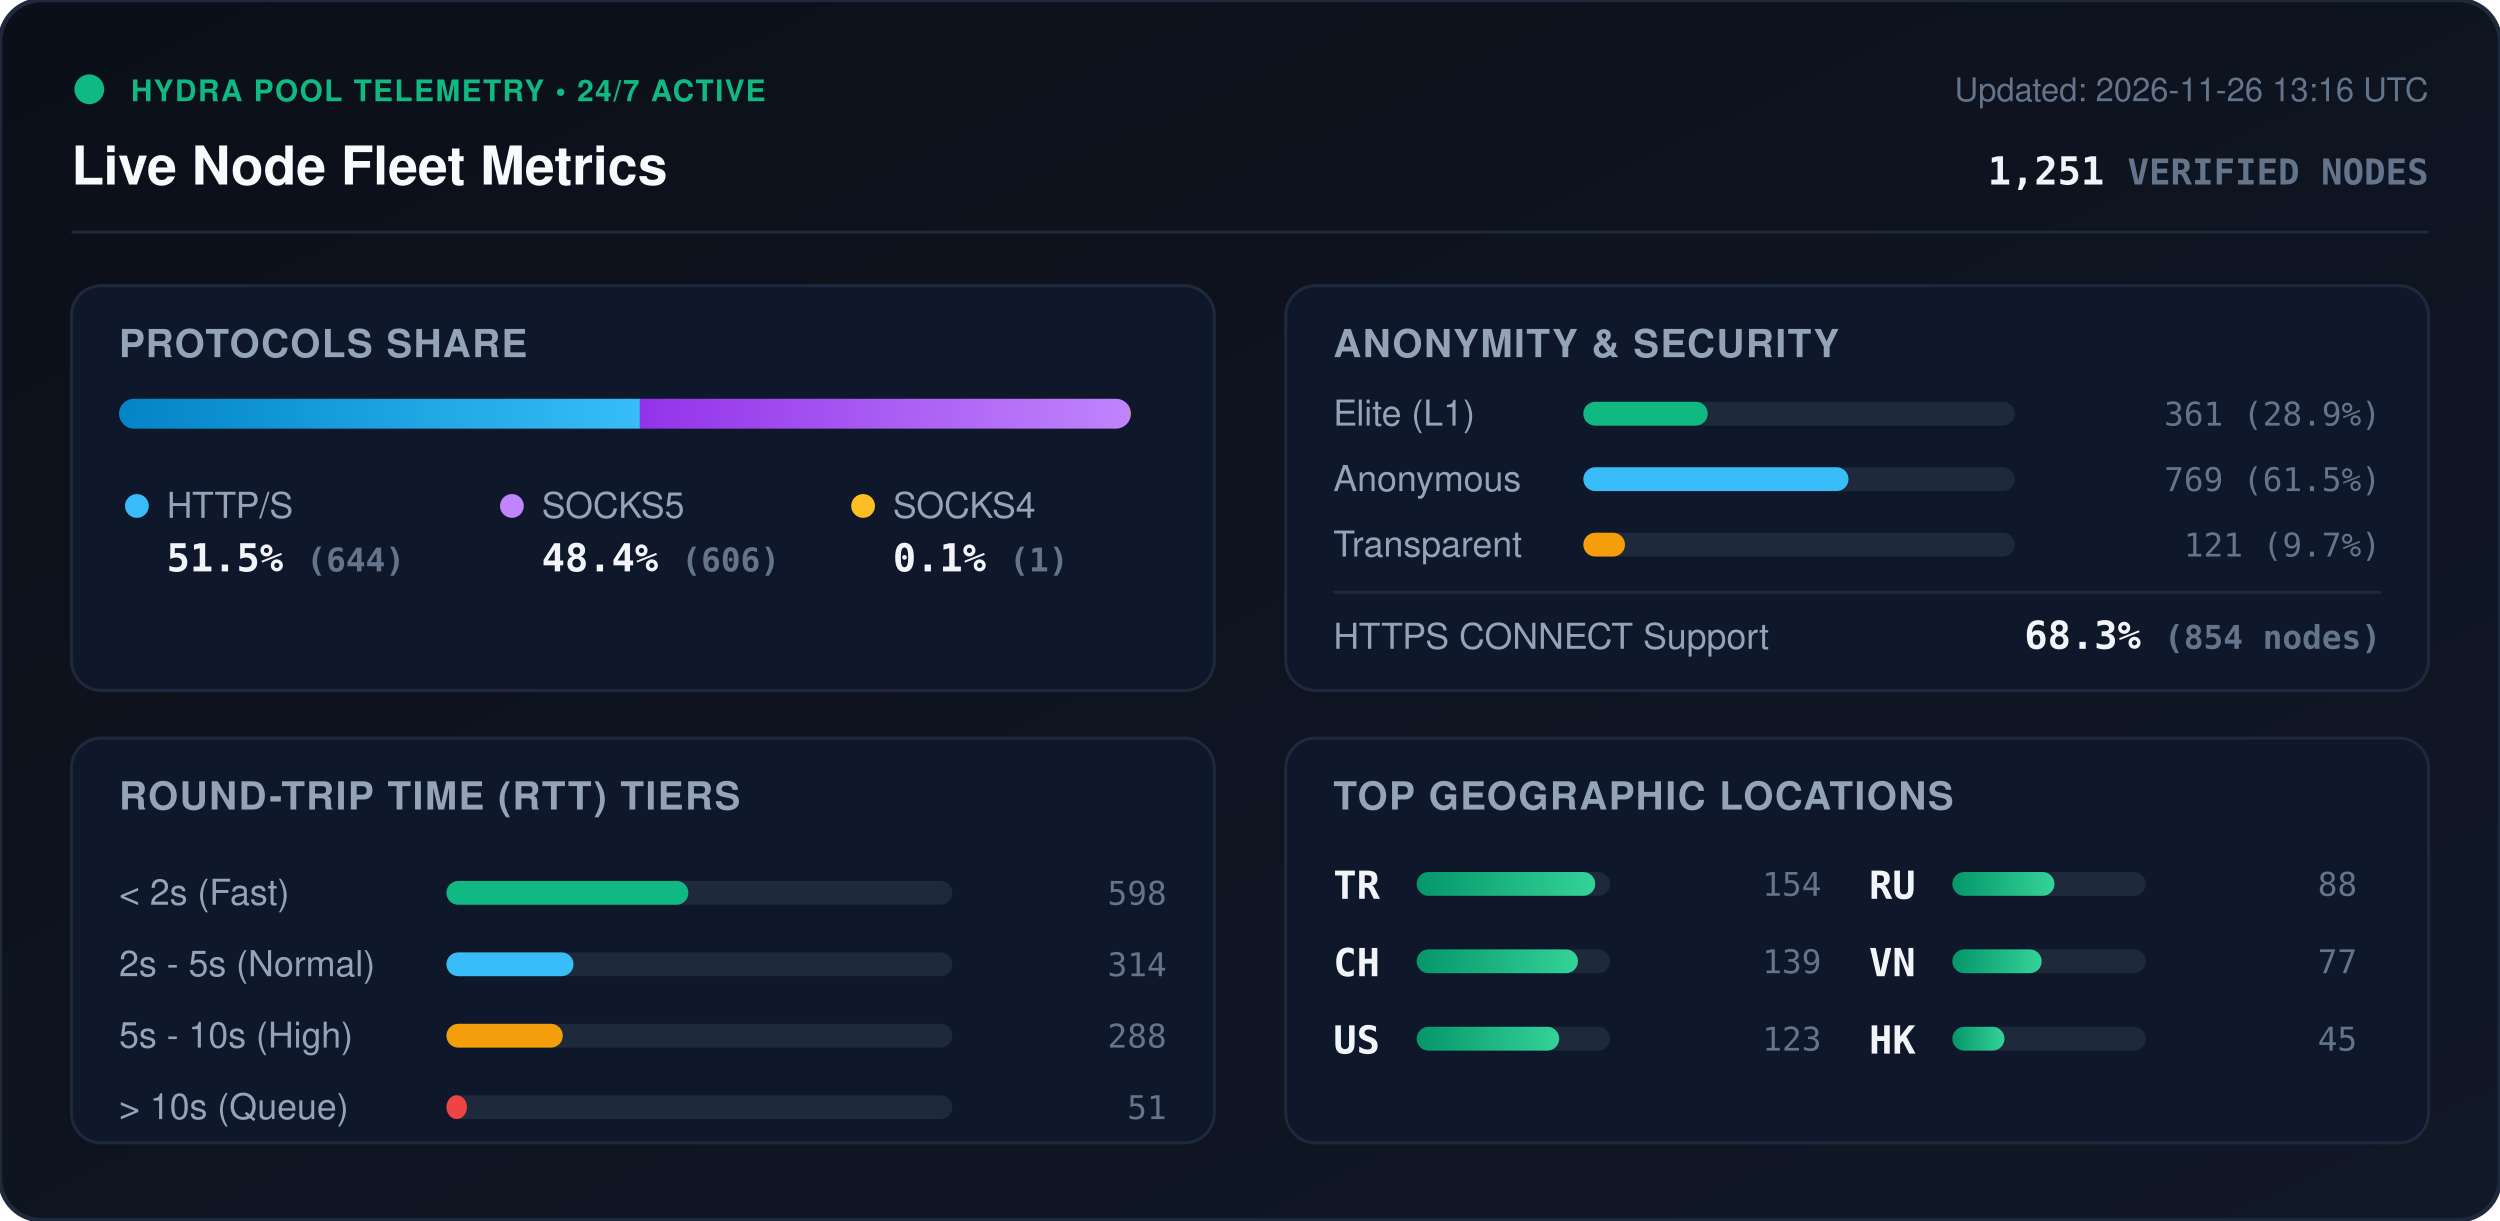
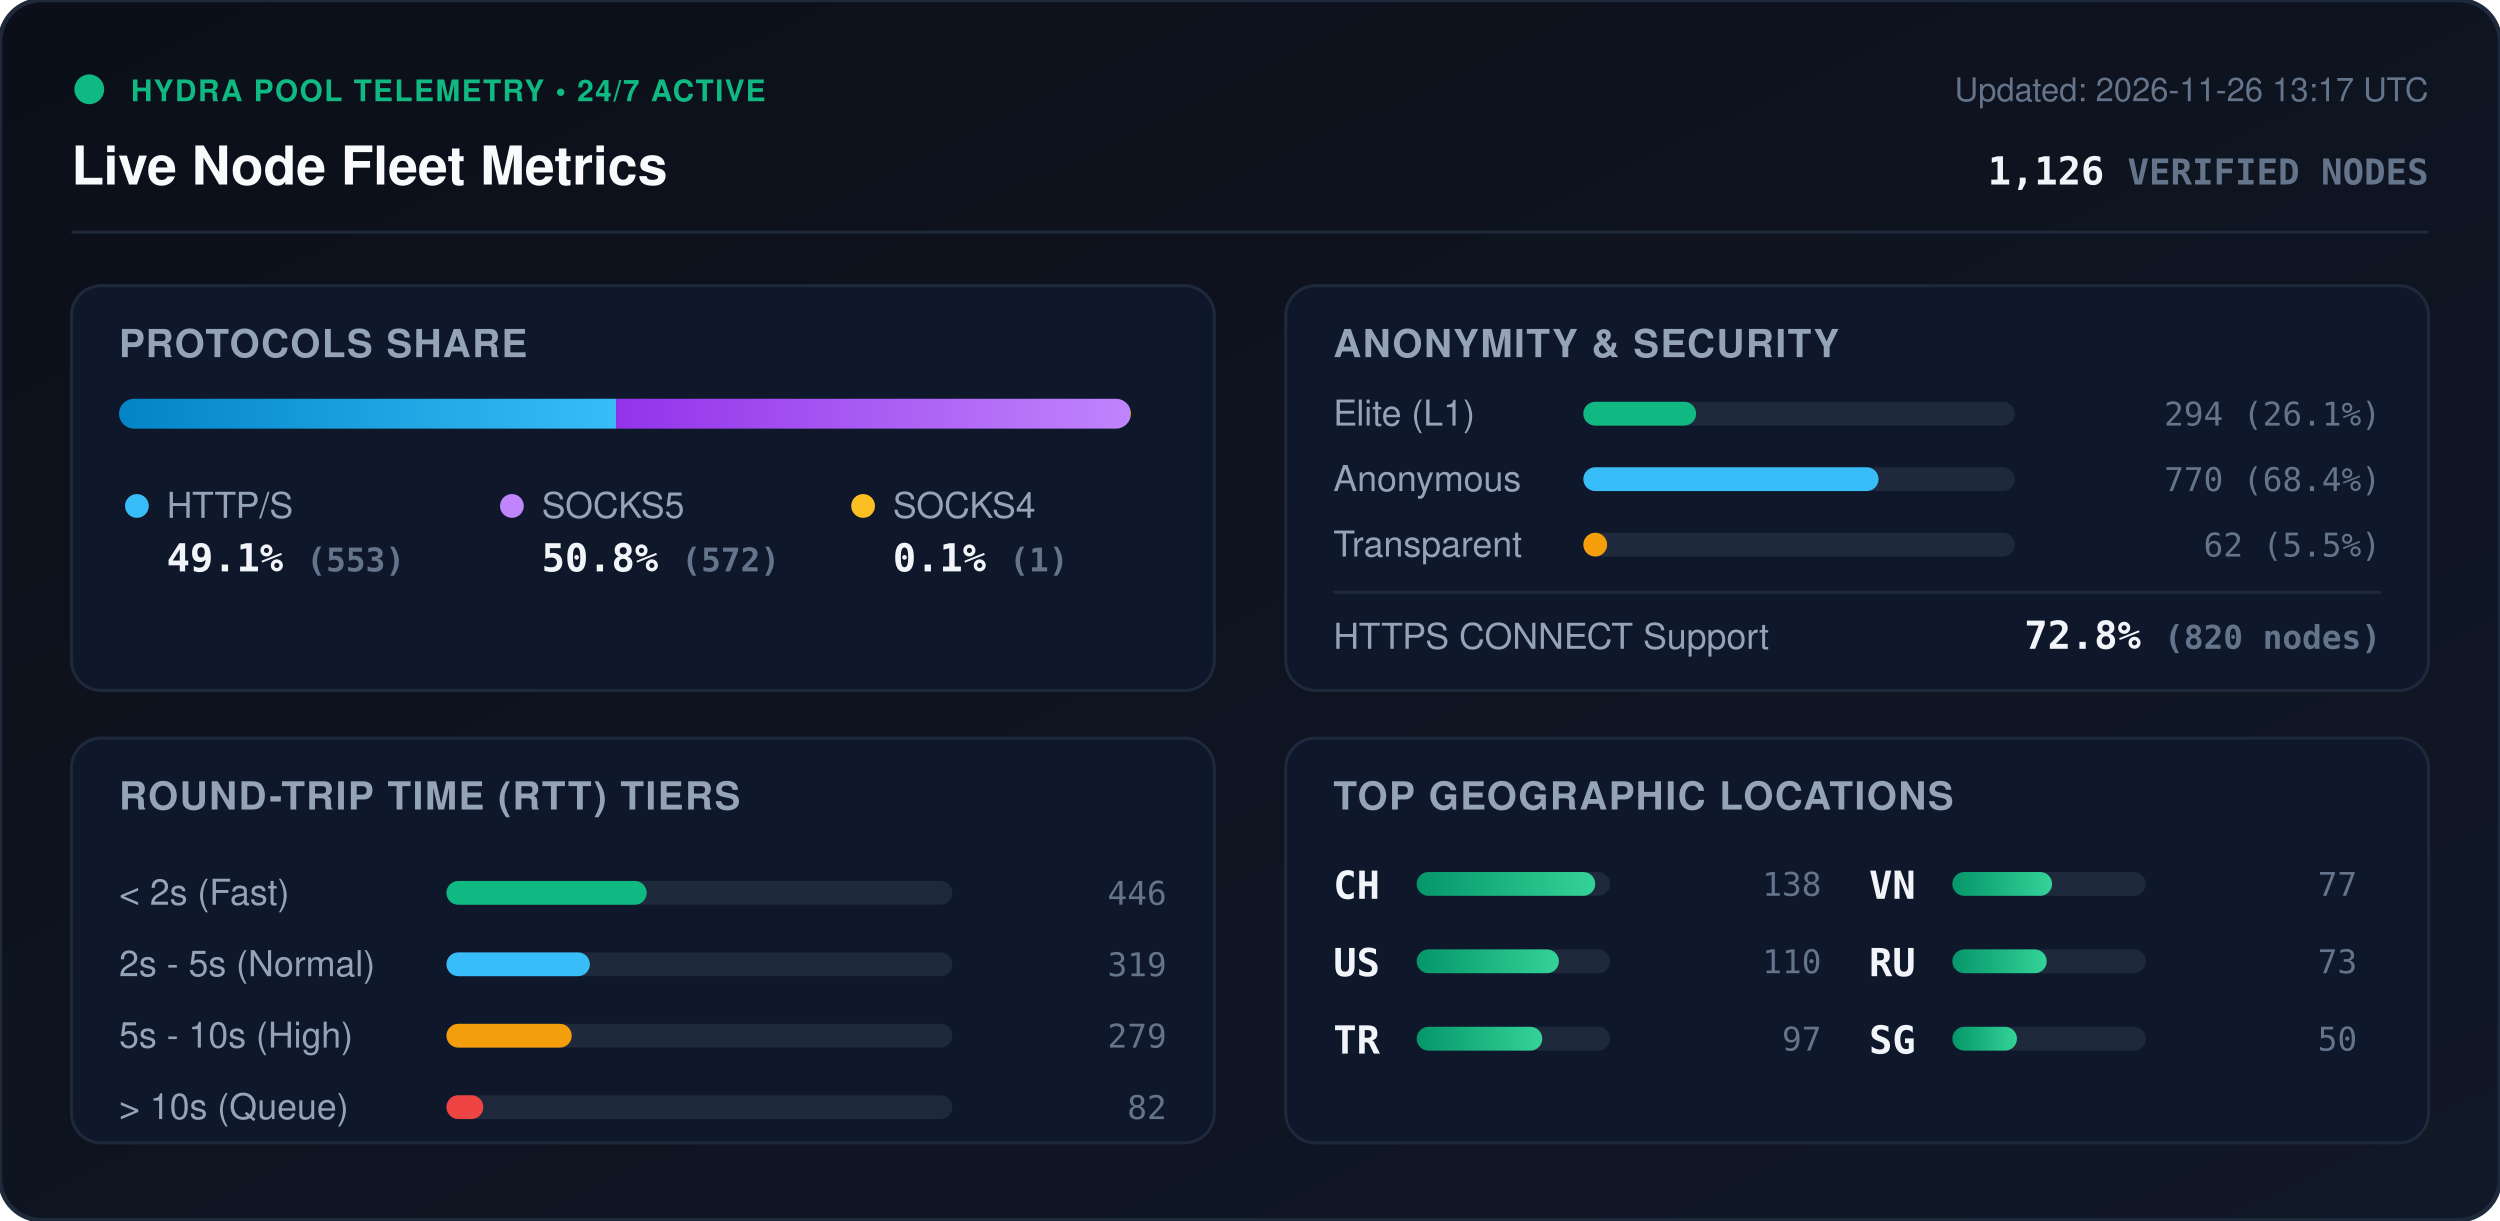
<svg xmlns="http://www.w3.org/2000/svg" viewBox="0 0 840 410" width="840" height="410" style="max-width: 100%; height: auto;">
  <defs>
    <linearGradient id="bg" x1="0%" y1="0%" x2="100%" y2="100%">
      <stop offset="0%" stop-color="#0b0f19" />
      <stop offset="100%" stop-color="#111827" />
    </linearGradient>
    <linearGradient id="bar-http" x1="0%" y1="0%" x2="100%" y2="0%">
      <stop offset="0%" stop-color="#0284c7" />
      <stop offset="100%" stop-color="#38bdf8" />
    </linearGradient>
    <linearGradient id="bar-socks5" x1="0%" y1="0%" x2="100%" y2="0%">
      <stop offset="0%" stop-color="#9333ea" />
      <stop offset="100%" stop-color="#c084fc" />
    </linearGradient>
    <linearGradient id="bar-socks4" x1="0%" y1="0%" x2="100%" y2="0%">
      <stop offset="0%" stop-color="#d97706" />
      <stop offset="100%" stop-color="#fbbf24" />
    </linearGradient>
    <linearGradient id="bar-green" x1="0%" y1="0%" x2="100%" y2="0%">
      <stop offset="0%" stop-color="#059669" />
      <stop offset="100%" stop-color="#34d399" />
    </linearGradient>
    <clipPath id="prog-track-clip">
      <rect width="340.0" height="10" rx="5" />
    </clipPath>
    <style>
      .title { font: 700 18px -apple-system, BlinkMacSystemFont, 'Segoe UI', Helvetica, Arial, sans-serif; fill: #f8fafc; }
      .sub { font: 500 11px -apple-system, BlinkMacSystemFont, 'Segoe UI', Helvetica, Arial, sans-serif; fill: #64748b; }
      .section-hdr { font: 600 13px -apple-system, BlinkMacSystemFont, 'Segoe UI', Helvetica, Arial, sans-serif; fill: #94a3b8; letter-spacing: 0.5px; }
      .metric-val { font: 700 13px -apple-system, BlinkMacSystemFont, 'Segoe UI', Helvetica, Arial, sans-serif; fill: #f1f5f9; }
      .metric-lbl { font: 500 12px -apple-system, BlinkMacSystemFont, 'Segoe UI', Helvetica, Arial, sans-serif; fill: #94a3b8; }
      .badge-txt { font: 700 10px -apple-system, BlinkMacSystemFont, 'Segoe UI', Helvetica, Arial, sans-serif; fill: #10b981; letter-spacing: 0.5px; }
      .mono { font-family: ui-monospace, SFMono-Regular, Menlo, Monaco, Consolas, monospace; }
      .pulse { animation: beacon 2s infinite ease-in-out; }
      @keyframes beacon { 0%, 100% { opacity: 1; } 50% { opacity: 0.35; } }
    </style>
  </defs>
  <rect width="840" height="410" rx="14" fill="url(#bg)" stroke="#1e293b" stroke-width="1.5" />
  <g transform="translate(24, 24)">
    <circle cx="6" cy="6" r="5" fill="#10b981" class="pulse" />
    <text x="20" y="10" class="badge-txt">HYDRA POOL TELEMETRY • 24/7 ACTIVE</text>
    <text x="0" y="38" class="title">Live Node Fleet Metrics</text>
-     <text x="792" y="10" text-anchor="end" class="sub">Updated: 2026-11-26 13:16 UTC</text>
-     <text x="792" y="38" text-anchor="end" class="metric-val mono" fill="#38bdf8">1,251 <tspan font-size="12" fill="#64748b">VERIFIED NODES</tspan>
+     <text x="792" y="10" text-anchor="end" class="sub">Updated: 2026-11-26 13:17 UTC</text>
+     <text x="792" y="38" text-anchor="end" class="metric-val mono" fill="#38bdf8">1,126 <tspan font-size="12" fill="#64748b">VERIFIED NODES</tspan>
    </text>
  </g>
  <line x1="24" y1="78" x2="816" y2="78" stroke="#1e293b" stroke-width="1" />
  <g transform="translate(24, 96)">
    <rect width="384" height="136" rx="10" fill="#0f172a" stroke="#1e293b" />
    <text x="16" y="24" class="section-hdr">PROTOCOLS SHARE</text>
    <g transform="translate(16, 38)">
      <rect width="340.0" height="10" rx="5" fill="#1e293b" />
      <g clip-path="url(#prog-track-clip)">
-         <rect x="0" width="175.0" height="10" fill="url(#bar-http)" />
-         <rect x="175.0" width="164.7" height="10" fill="url(#bar-socks5)" />
+         <rect x="0" width="167.0" height="10" fill="url(#bar-http)" />
+         <rect x="167.0" width="172.7" height="10" fill="url(#bar-socks5)" />
        <rect x="339.7" width="0.3" height="10" fill="url(#bar-socks4)" />
      </g>
    </g>
    <g transform="translate(16, 68)">
      <circle cx="6" cy="6" r="4" fill="#38bdf8" />
      <text x="16" y="10" class="metric-lbl">HTTP/S</text>
-       <text x="16" y="28" class="metric-val mono">51.5% <tspan font-size="11" fill="#64748b">(644)</tspan>
+       <text x="16" y="28" class="metric-val mono">49.1% <tspan font-size="11" fill="#64748b">(553)</tspan>
      </text>
      <circle cx="132" cy="6" r="4" fill="#c084fc" />
      <text x="142" y="10" class="metric-lbl">SOCKS5</text>
-       <text x="142" y="28" class="metric-val mono">48.4% <tspan font-size="11" fill="#64748b">(606)</tspan>
+       <text x="142" y="28" class="metric-val mono">50.8% <tspan font-size="11" fill="#64748b">(572)</tspan>
      </text>
      <circle cx="250" cy="6" r="4" fill="#fbbf24" />
      <text x="260" y="10" class="metric-lbl">SOCKS4</text>
      <text x="260" y="28" class="metric-val mono">0.1% <tspan font-size="11" fill="#64748b">(1)</tspan>
      </text>
    </g>
  </g>
  <g transform="translate(432, 96)">
    <rect width="384" height="136" rx="10" fill="#0f172a" stroke="#1e293b" />
    <text x="16" y="24" class="section-hdr">ANONYMITY &amp; SECURITY</text>
    <text x="16" y="47" class="metric-lbl">Elite (L1)</text>
    <rect x="100" y="39" width="145.0" height="8" rx="4" fill="#1e293b" />
-     <rect x="100" y="39" width="41.8" height="8" rx="4" fill="#10b981" />
-     <text x="368" y="47" text-anchor="end" class="mono sub" fill="#e2e8f0">361 (28.9%)</text>
+     <rect x="100" y="39" width="37.9" height="8" rx="4" fill="#10b981" />
+     <text x="368" y="47" text-anchor="end" class="mono sub" fill="#e2e8f0">294 (26.1%)</text>
    <text x="16" y="69" class="metric-lbl">Anonymous</text>
    <rect x="100" y="61" width="145.0" height="8" rx="4" fill="#1e293b" />
-     <rect x="100" y="61" width="89.1" height="8" rx="4" fill="#38bdf8" />
-     <text x="368" y="69" text-anchor="end" class="mono sub" fill="#e2e8f0">769 (61.5%)</text>
+     <rect x="100" y="61" width="99.2" height="8" rx="4" fill="#38bdf8" />
+     <text x="368" y="69" text-anchor="end" class="mono sub" fill="#e2e8f0">770 (68.4%)</text>
    <text x="16" y="91" class="metric-lbl">Transparent</text>
    <rect x="100" y="83" width="145.0" height="8" rx="4" fill="#1e293b" />
-     <rect x="100" y="83" width="14.0" height="8" rx="4" fill="#f59e0b" />
-     <text x="368" y="91" text-anchor="end" class="mono sub" fill="#e2e8f0">121 (9.7%)</text>
+     <rect x="100" y="83" width="8.0" height="8" rx="4" fill="#f59e0b" />
+     <text x="368" y="91" text-anchor="end" class="mono sub" fill="#e2e8f0">62 (5.5%)</text>
    <line x1="16" y1="103" x2="368" y2="103" stroke="#1e293b" stroke-width="1" />
    <text x="16" y="122" class="metric-lbl">HTTPS CONNECT Support</text>
-     <text x="368" y="122" text-anchor="end" class="metric-val mono" fill="#34d399">68.3% <tspan font-size="11" fill="#64748b">(854 nodes)</tspan>
+     <text x="368" y="122" text-anchor="end" class="metric-val mono" fill="#34d399">72.8% <tspan font-size="11" fill="#64748b">(820 nodes)</tspan>
    </text>
  </g>
  <g transform="translate(24, 248)">
    <rect width="384" height="136" rx="10" fill="#0f172a" stroke="#1e293b" />
    <text x="16" y="24" class="section-hdr">ROUND-TRIP TIME (RTT) TIERS</text>
    <g transform="translate(16, 42)">
      <text x="0" y="14" class="metric-lbl">&lt; 2s (Fast)</text>
      <rect x="110" y="6" width="170" height="8" rx="4" fill="#1e293b" />
-       <rect x="110" y="6" width="81.3" height="8" rx="4" fill="#10b981" />
-       <text x="352" y="14" text-anchor="end" class="mono sub">598</text>
+       <rect x="110" y="6" width="67.3" height="8" rx="4" fill="#10b981" />
+       <text x="352" y="14" text-anchor="end" class="mono sub">446</text>
      <text x="0" y="38" class="metric-lbl">2s - 5s (Normal)</text>
      <rect x="110" y="30" width="170" height="8" rx="4" fill="#1e293b" />
-       <rect x="110" y="30" width="42.7" height="8" rx="4" fill="#38bdf8" />
-       <text x="352" y="38" text-anchor="end" class="mono sub">314</text>
+       <rect x="110" y="30" width="48.2" height="8" rx="4" fill="#38bdf8" />
+       <text x="352" y="38" text-anchor="end" class="mono sub">319</text>
      <text x="0" y="62" class="metric-lbl">5s - 10s (High)</text>
      <rect x="110" y="54" width="170" height="8" rx="4" fill="#1e293b" />
-       <rect x="110" y="54" width="39.1" height="8" rx="4" fill="#f59e0b" />
-       <text x="352" y="62" text-anchor="end" class="mono sub">288</text>
+       <rect x="110" y="54" width="42.1" height="8" rx="4" fill="#f59e0b" />
+       <text x="352" y="62" text-anchor="end" class="mono sub">279</text>
      <text x="0" y="86" class="metric-lbl">&gt; 10s (Queue)</text>
      <rect x="110" y="78" width="170" height="8" rx="4" fill="#1e293b" />
-       <rect x="110" y="78" width="6.9" height="8" rx="4" fill="#ef4444" />
-       <text x="352" y="86" text-anchor="end" class="mono sub">51</text>
+       <rect x="110" y="78" width="12.4" height="8" rx="4" fill="#ef4444" />
+       <text x="352" y="86" text-anchor="end" class="mono sub">82</text>
    </g>
  </g>
  <g transform="translate(432, 248)">
    <rect width="384" height="136" rx="10" fill="#0f172a" stroke="#1e293b" />
    <text x="16" y="24" class="section-hdr">TOP GEOGRAPHIC LOCATIONS</text>
    <g transform="translate(16, 42)">
      <g transform="translate(0, 0)">
+         <text x="0" y="12" class="mono metric-val" font-size="12">CH</text>
+         <rect x="28" y="3" width="65" height="8" rx="4" fill="#1e293b" />
+         <rect x="28" y="3" width="60.0" height="8" rx="4" fill="url(#bar-green)" />
+         <text x="164" y="11" text-anchor="end" class="mono sub">138</text>
+       </g>
+       <g transform="translate(0, 26)">
+         <text x="0" y="12" class="mono metric-val" font-size="12">US</text>
+         <rect x="28" y="3" width="65" height="8" rx="4" fill="#1e293b" />
+         <rect x="28" y="3" width="47.8" height="8" rx="4" fill="url(#bar-green)" />
+         <text x="164" y="11" text-anchor="end" class="mono sub">110</text>
+       </g>
+       <g transform="translate(0, 52)">
        <text x="0" y="12" class="mono metric-val" font-size="12">TR</text>
        <rect x="28" y="3" width="65" height="8" rx="4" fill="#1e293b" />
-         <rect x="28" y="3" width="60.0" height="8" rx="4" fill="url(#bar-green)" />
-         <text x="164" y="11" text-anchor="end" class="mono sub">154</text>
-       </g>
-       <g transform="translate(0, 26)">
-         <text x="0" y="12" class="mono metric-val" font-size="12">CH</text>
-         <rect x="28" y="3" width="65" height="8" rx="4" fill="#1e293b" />
-         <rect x="28" y="3" width="54.2" height="8" rx="4" fill="url(#bar-green)" />
-         <text x="164" y="11" text-anchor="end" class="mono sub">139</text>
-       </g>
-       <g transform="translate(0, 52)">
-         <text x="0" y="12" class="mono metric-val" font-size="12">US</text>
-         <rect x="28" y="3" width="65" height="8" rx="4" fill="#1e293b" />
-         <rect x="28" y="3" width="47.9" height="8" rx="4" fill="url(#bar-green)" />
-         <text x="164" y="11" text-anchor="end" class="mono sub">123</text>
+         <rect x="28" y="3" width="42.2" height="8" rx="4" fill="url(#bar-green)" />
+         <text x="164" y="11" text-anchor="end" class="mono sub">97</text>
      </g>
      <g transform="translate(180, 0)">
+         <text x="0" y="12" class="mono metric-val" font-size="12">VN</text>
+         <rect x="28" y="3" width="65" height="8" rx="4" fill="#1e293b" />
+         <rect x="28" y="3" width="33.5" height="8" rx="4" fill="url(#bar-green)" />
+         <text x="164" y="11" text-anchor="end" class="mono sub">77</text>
+       </g>
+       <g transform="translate(180, 26)">
        <text x="0" y="12" class="mono metric-val" font-size="12">RU</text>
        <rect x="28" y="3" width="65" height="8" rx="4" fill="#1e293b" />
-         <rect x="28" y="3" width="34.3" height="8" rx="4" fill="url(#bar-green)" />
-         <text x="164" y="11" text-anchor="end" class="mono sub">88</text>
-       </g>
-       <g transform="translate(180, 26)">
-         <text x="0" y="12" class="mono metric-val" font-size="12">VN</text>
-         <rect x="28" y="3" width="65" height="8" rx="4" fill="#1e293b" />
-         <rect x="28" y="3" width="30.0" height="8" rx="4" fill="url(#bar-green)" />
-         <text x="164" y="11" text-anchor="end" class="mono sub">77</text>
+         <rect x="28" y="3" width="31.7" height="8" rx="4" fill="url(#bar-green)" />
+         <text x="164" y="11" text-anchor="end" class="mono sub">73</text>
      </g>
      <g transform="translate(180, 52)">
-         <text x="0" y="12" class="mono metric-val" font-size="12">HK</text>
+         <text x="0" y="12" class="mono metric-val" font-size="12">SG</text>
        <rect x="28" y="3" width="65" height="8" rx="4" fill="#1e293b" />
-         <rect x="28" y="3" width="17.5" height="8" rx="4" fill="url(#bar-green)" />
-         <text x="164" y="11" text-anchor="end" class="mono sub">45</text>
+         <rect x="28" y="3" width="21.7" height="8" rx="4" fill="url(#bar-green)" />
+         <text x="164" y="11" text-anchor="end" class="mono sub">50</text>
      </g>
    </g>
  </g>
</svg>
